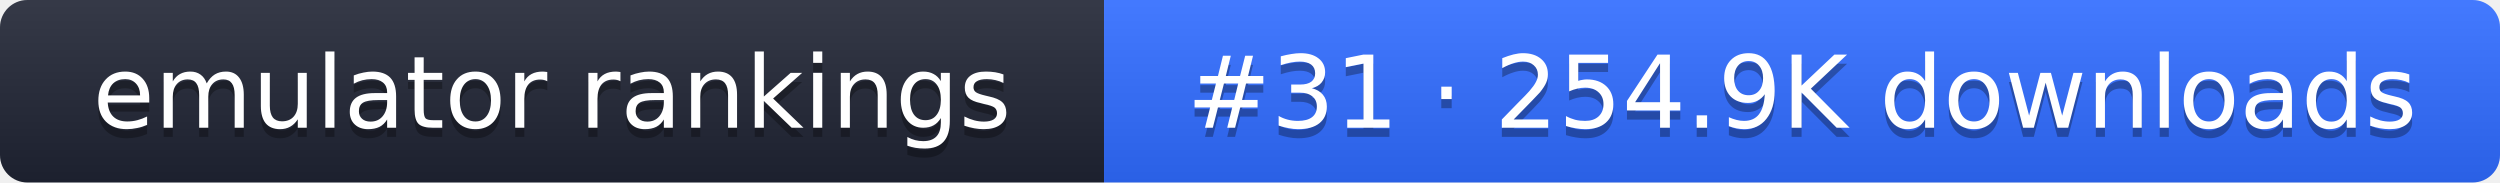
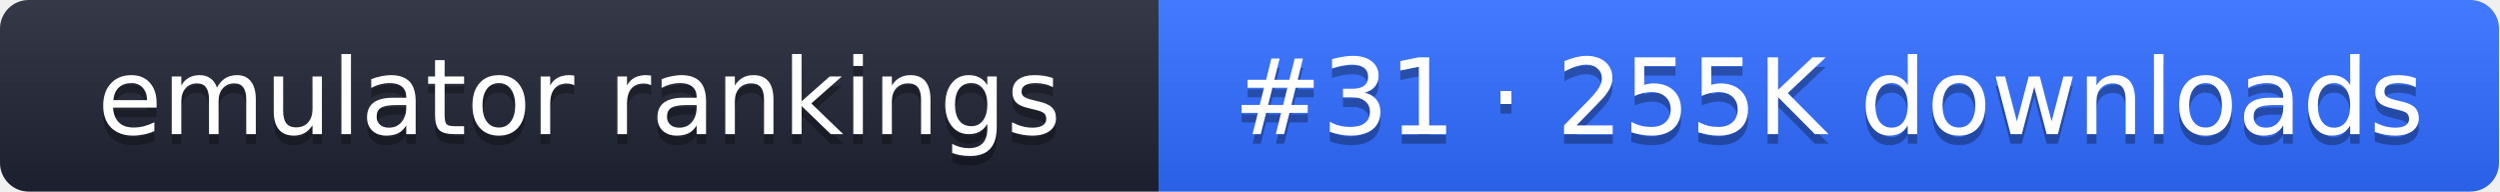
- <svg xmlns="http://www.w3.org/2000/svg" width="274" height="20" role="img" aria-label="emulator rankings: #31 · 254.9K downloads">
+ <svg xmlns="http://www.w3.org/2000/svg" width="261" height="20" role="img" aria-label="emulator rankings: #31 · 255K downloads">
  <linearGradient id="g" x2="0" y2="100%">
    <stop offset="0" stop-color="#fff" stop-opacity=".1" />
    <stop offset="1" stop-opacity=".1" />
  </linearGradient>
  <clipPath id="r">
-     <rect width="274" height="20" rx="3" fill="#fff" />
+     <rect width="261" height="20" rx="3" fill="#fff" />
  </clipPath>
  <g clip-path="url(#r)">
    <rect width="121" height="20" fill="#1f2433" />
-     <rect x="121" width="153" height="20" fill="#2f6bff" />
-     <rect width="274" height="20" fill="url(#g)" />
+     <rect x="121" width="140" height="20" fill="#2f6bff" />
+     <rect width="261" height="20" fill="url(#g)" />
  </g>
  <g fill="#fff" text-anchor="middle" font-family="Verdana,DejaVu Sans,sans-serif" font-size="11">
    <text x="60.5" y="15" fill="#010101" fill-opacity=".3">emulator rankings</text>
    <text x="60.5" y="14">emulator rankings</text>
-     <text x="197.5" y="15" fill="#010101" fill-opacity=".3">#31 · 254.9K downloads</text>
-     <text x="197.5" y="14">#31 · 254.9K downloads</text>
+     <text x="191" y="15" fill="#010101" fill-opacity=".3">#31 · 255K downloads</text>
+     <text x="191" y="14">#31 · 255K downloads</text>
  </g>
</svg>
